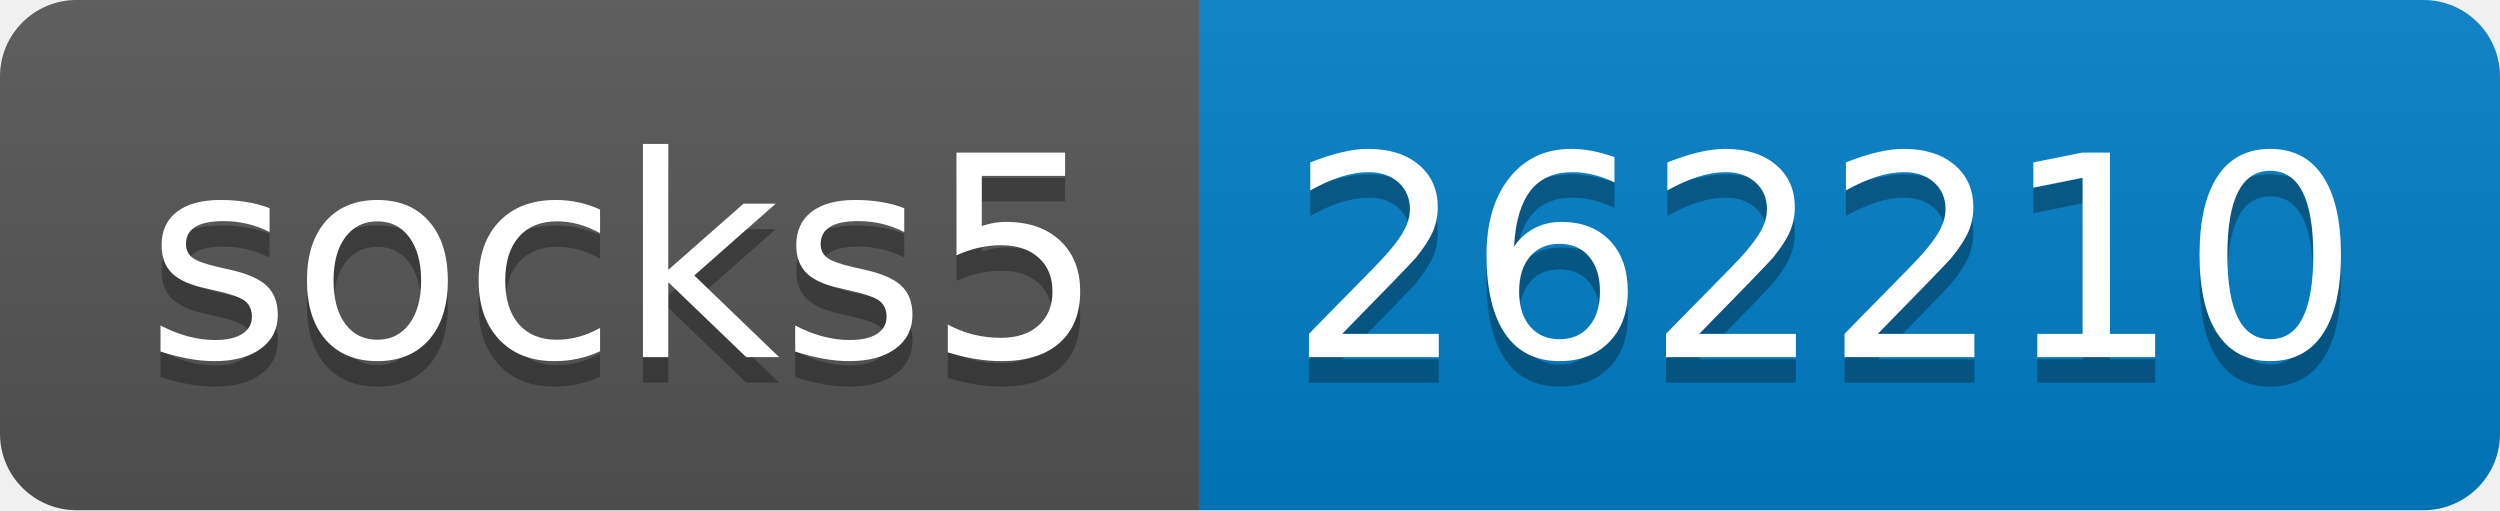
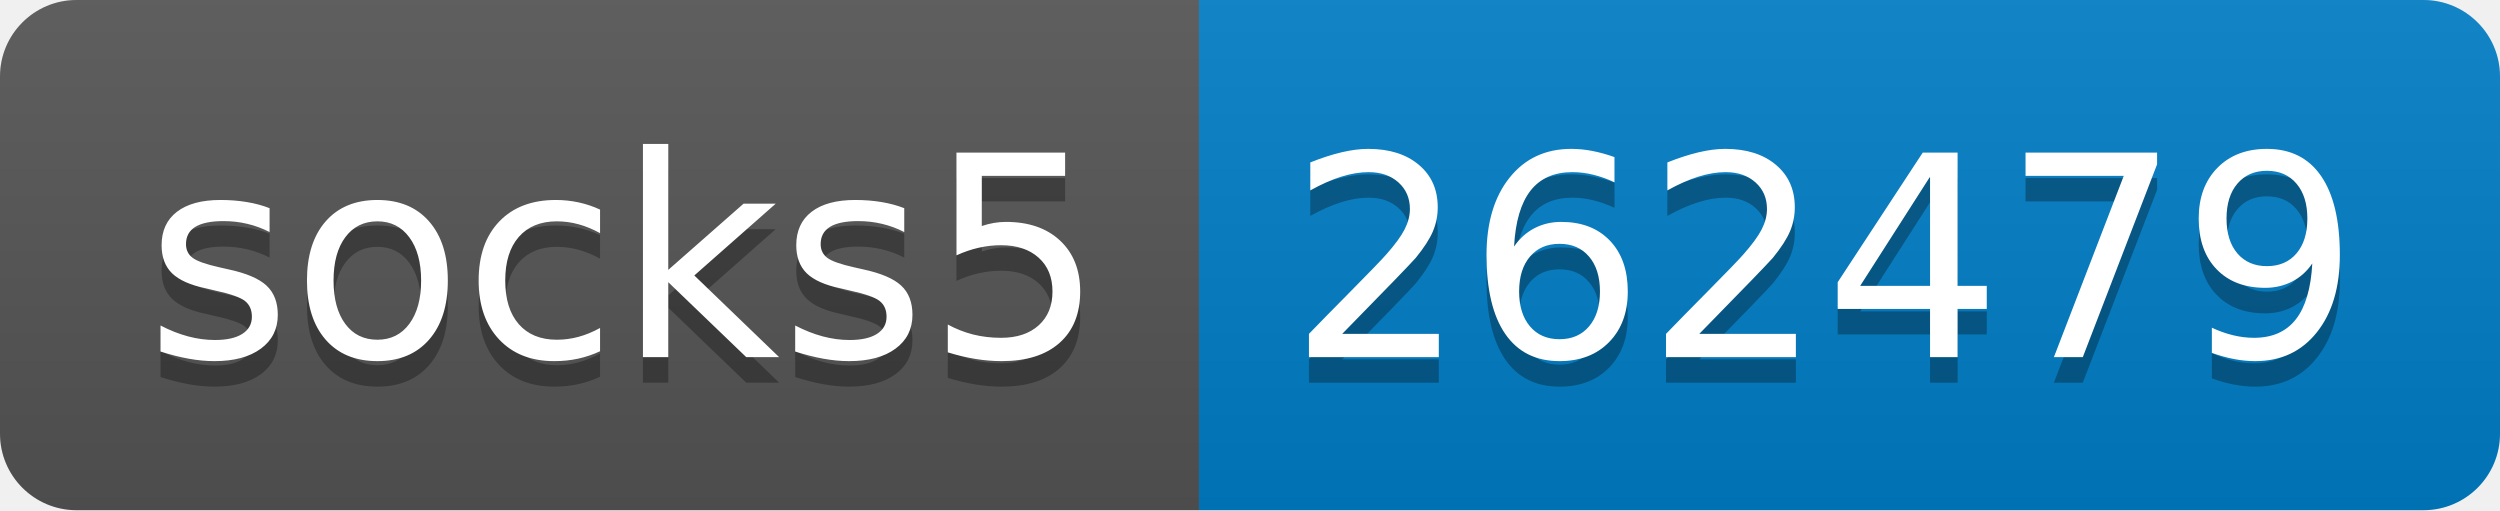
- <svg xmlns="http://www.w3.org/2000/svg" width="98" height="20" role="img" aria-label="socks5: 262210">
+ <svg xmlns="http://www.w3.org/2000/svg" width="98" height="20" role="img" aria-label="socks5: 262479">
  <linearGradient id="s" x2="0" y2="100%">
    <stop offset="0" stop-color="#bbb" stop-opacity=".1" />
    <stop offset="1" stop-opacity=".1" />
  </linearGradient>
  <clipPath id="r">
    <rect width="98" height="20" rx="3" fill="#fff" />
  </clipPath>
  <g clip-path="url(#r)">
    <rect width="47" height="20" fill="#555" />
    <rect x="47" width="51" height="20" fill="#007ec6" />
    <rect width="98" height="20" fill="url(#s)" />
  </g>
  <g fill="#fff" text-anchor="middle" font-family="Verdana,Geneva,DejaVu Sans,sans-serif" text-rendering="geometricPrecision" font-size="110">
    <text aria-hidden="true" x="245" y="150" fill="#010101" fill-opacity=".3" transform="scale(.1)" textLength="370">socks5</text>
    <text x="245" y="140" transform="scale(.1)" fill="#fff" textLength="370">socks5</text>
-     <text aria-hidden="true" x="715" y="150" fill="#010101" fill-opacity=".3" transform="scale(.1)" textLength="410">262210</text>
-     <text x="715" y="140" transform="scale(.1)" fill="#fff" textLength="410">262210</text>
+     <text aria-hidden="true" x="715" y="150" fill="#010101" fill-opacity=".3" transform="scale(.1)" textLength="410">262479</text>
+     <text x="715" y="140" transform="scale(.1)" fill="#fff" textLength="410">262479</text>
  </g>
</svg>
